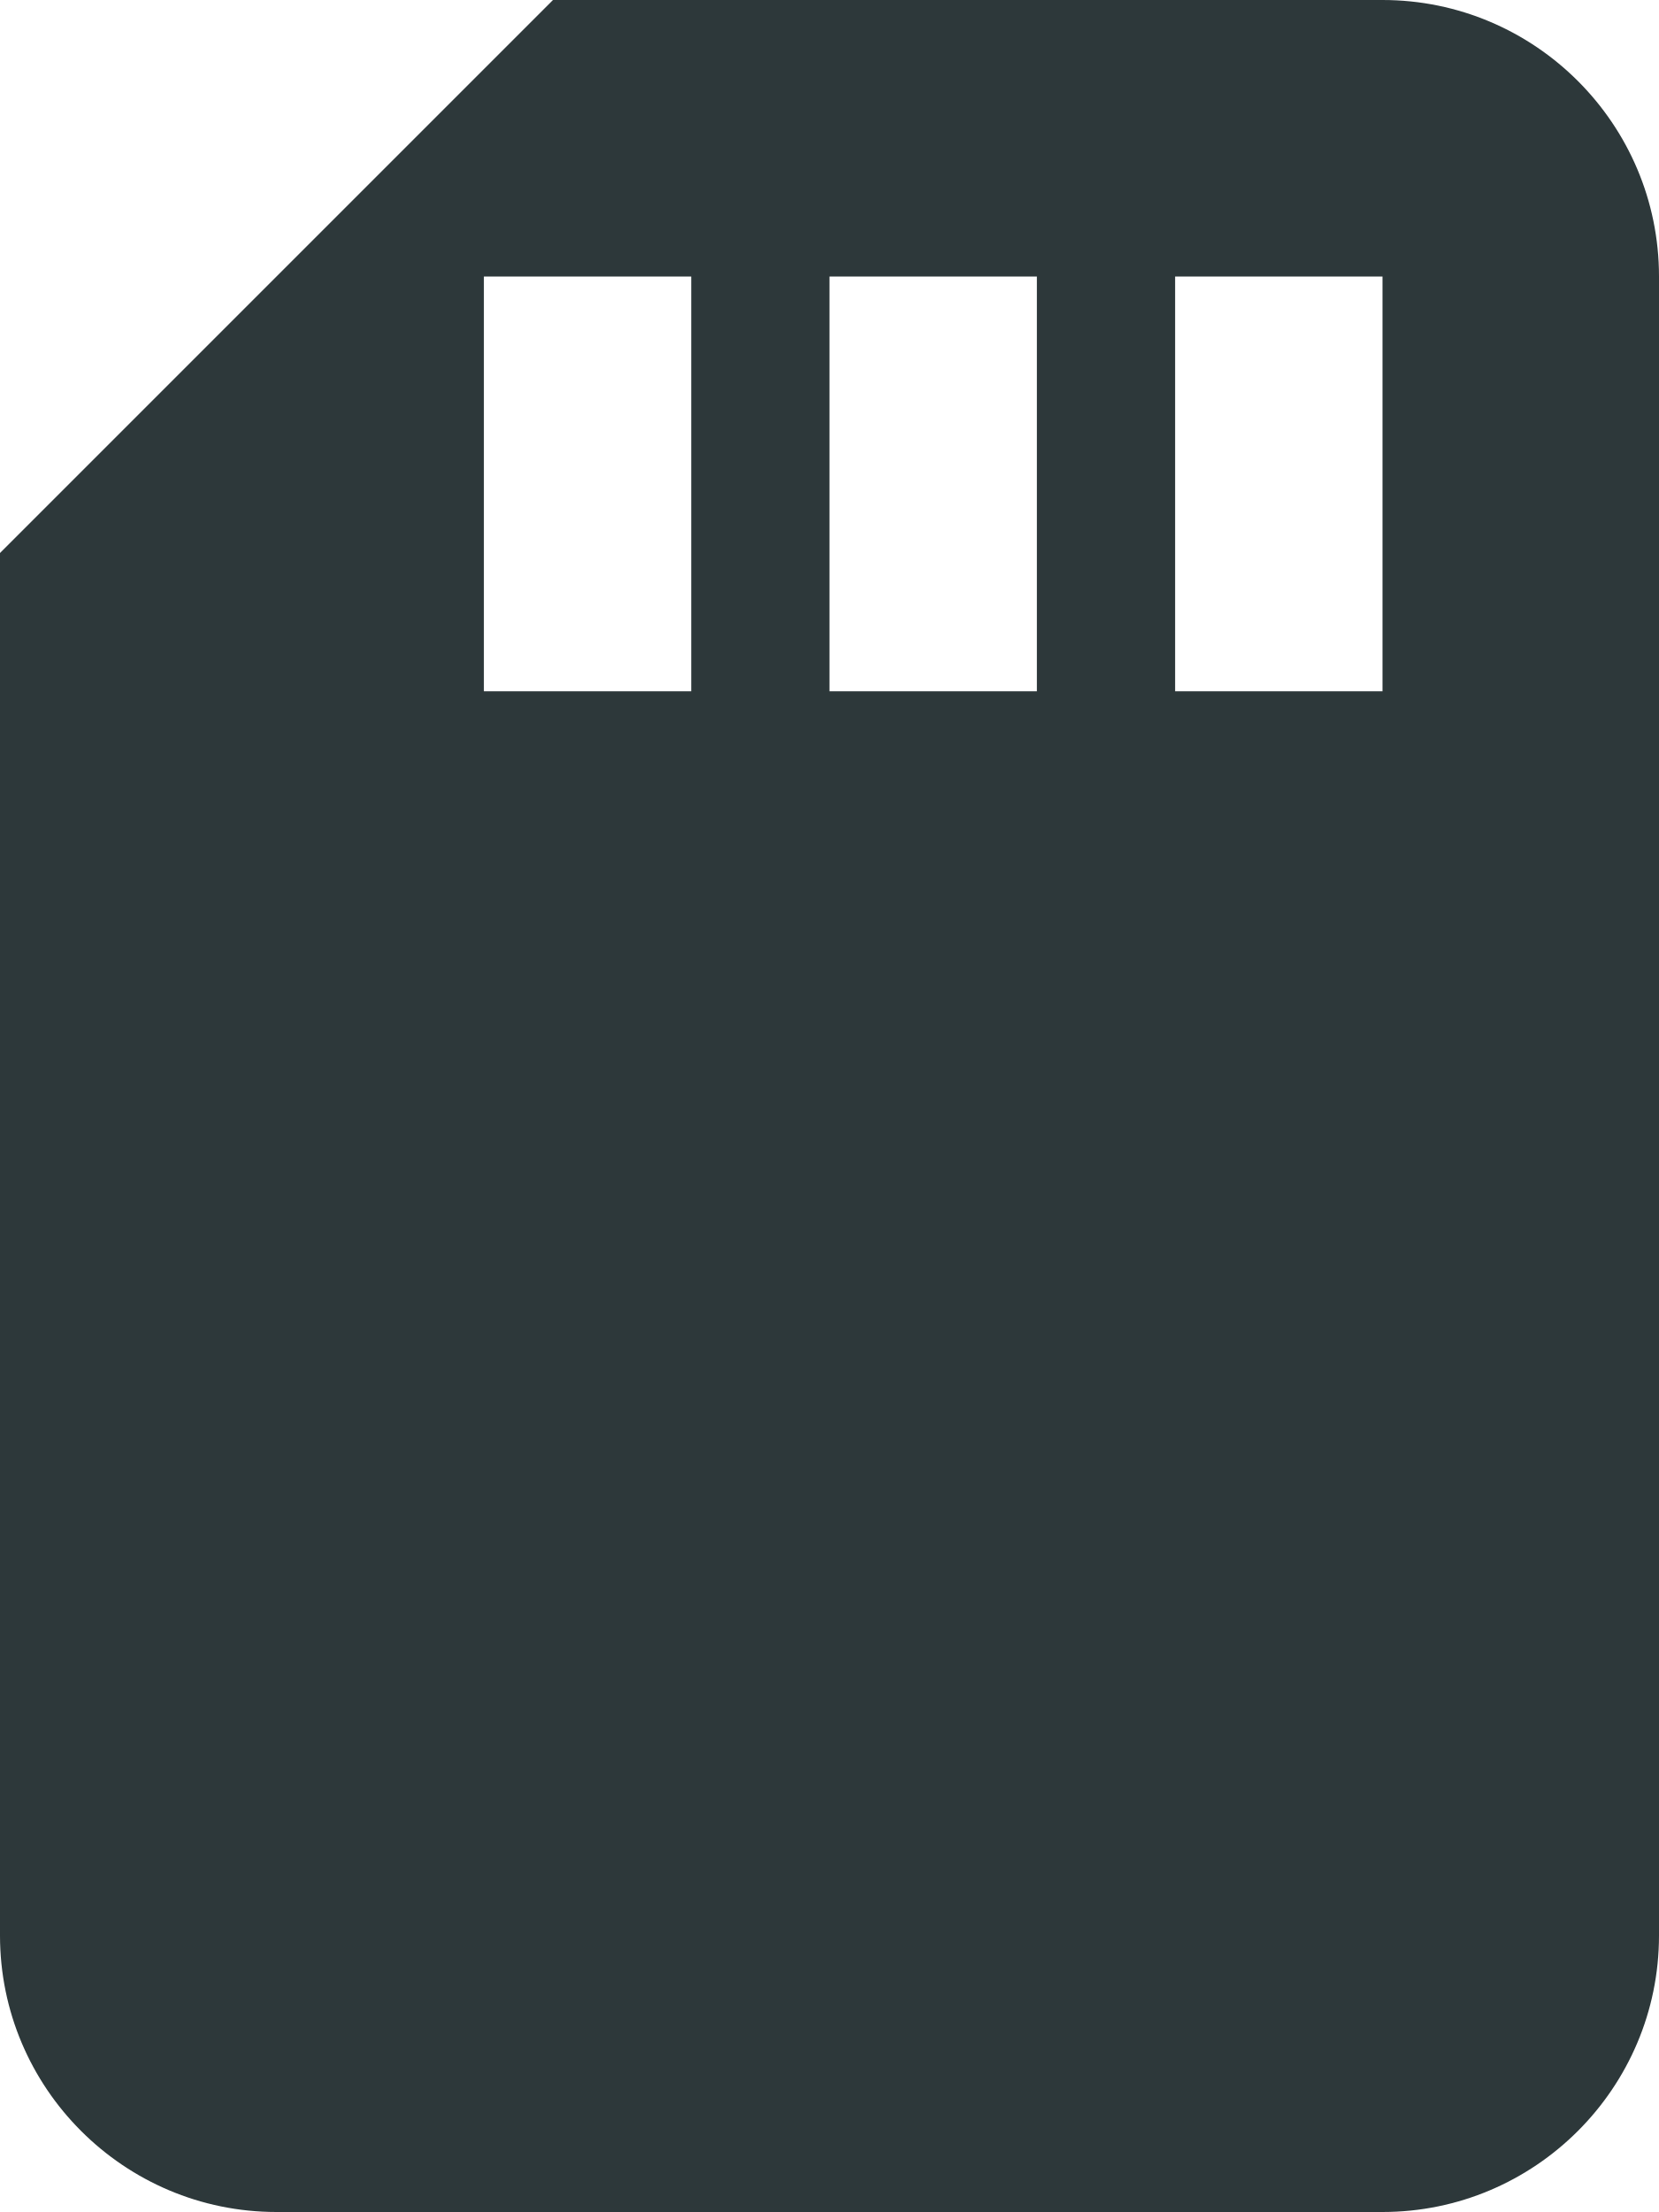
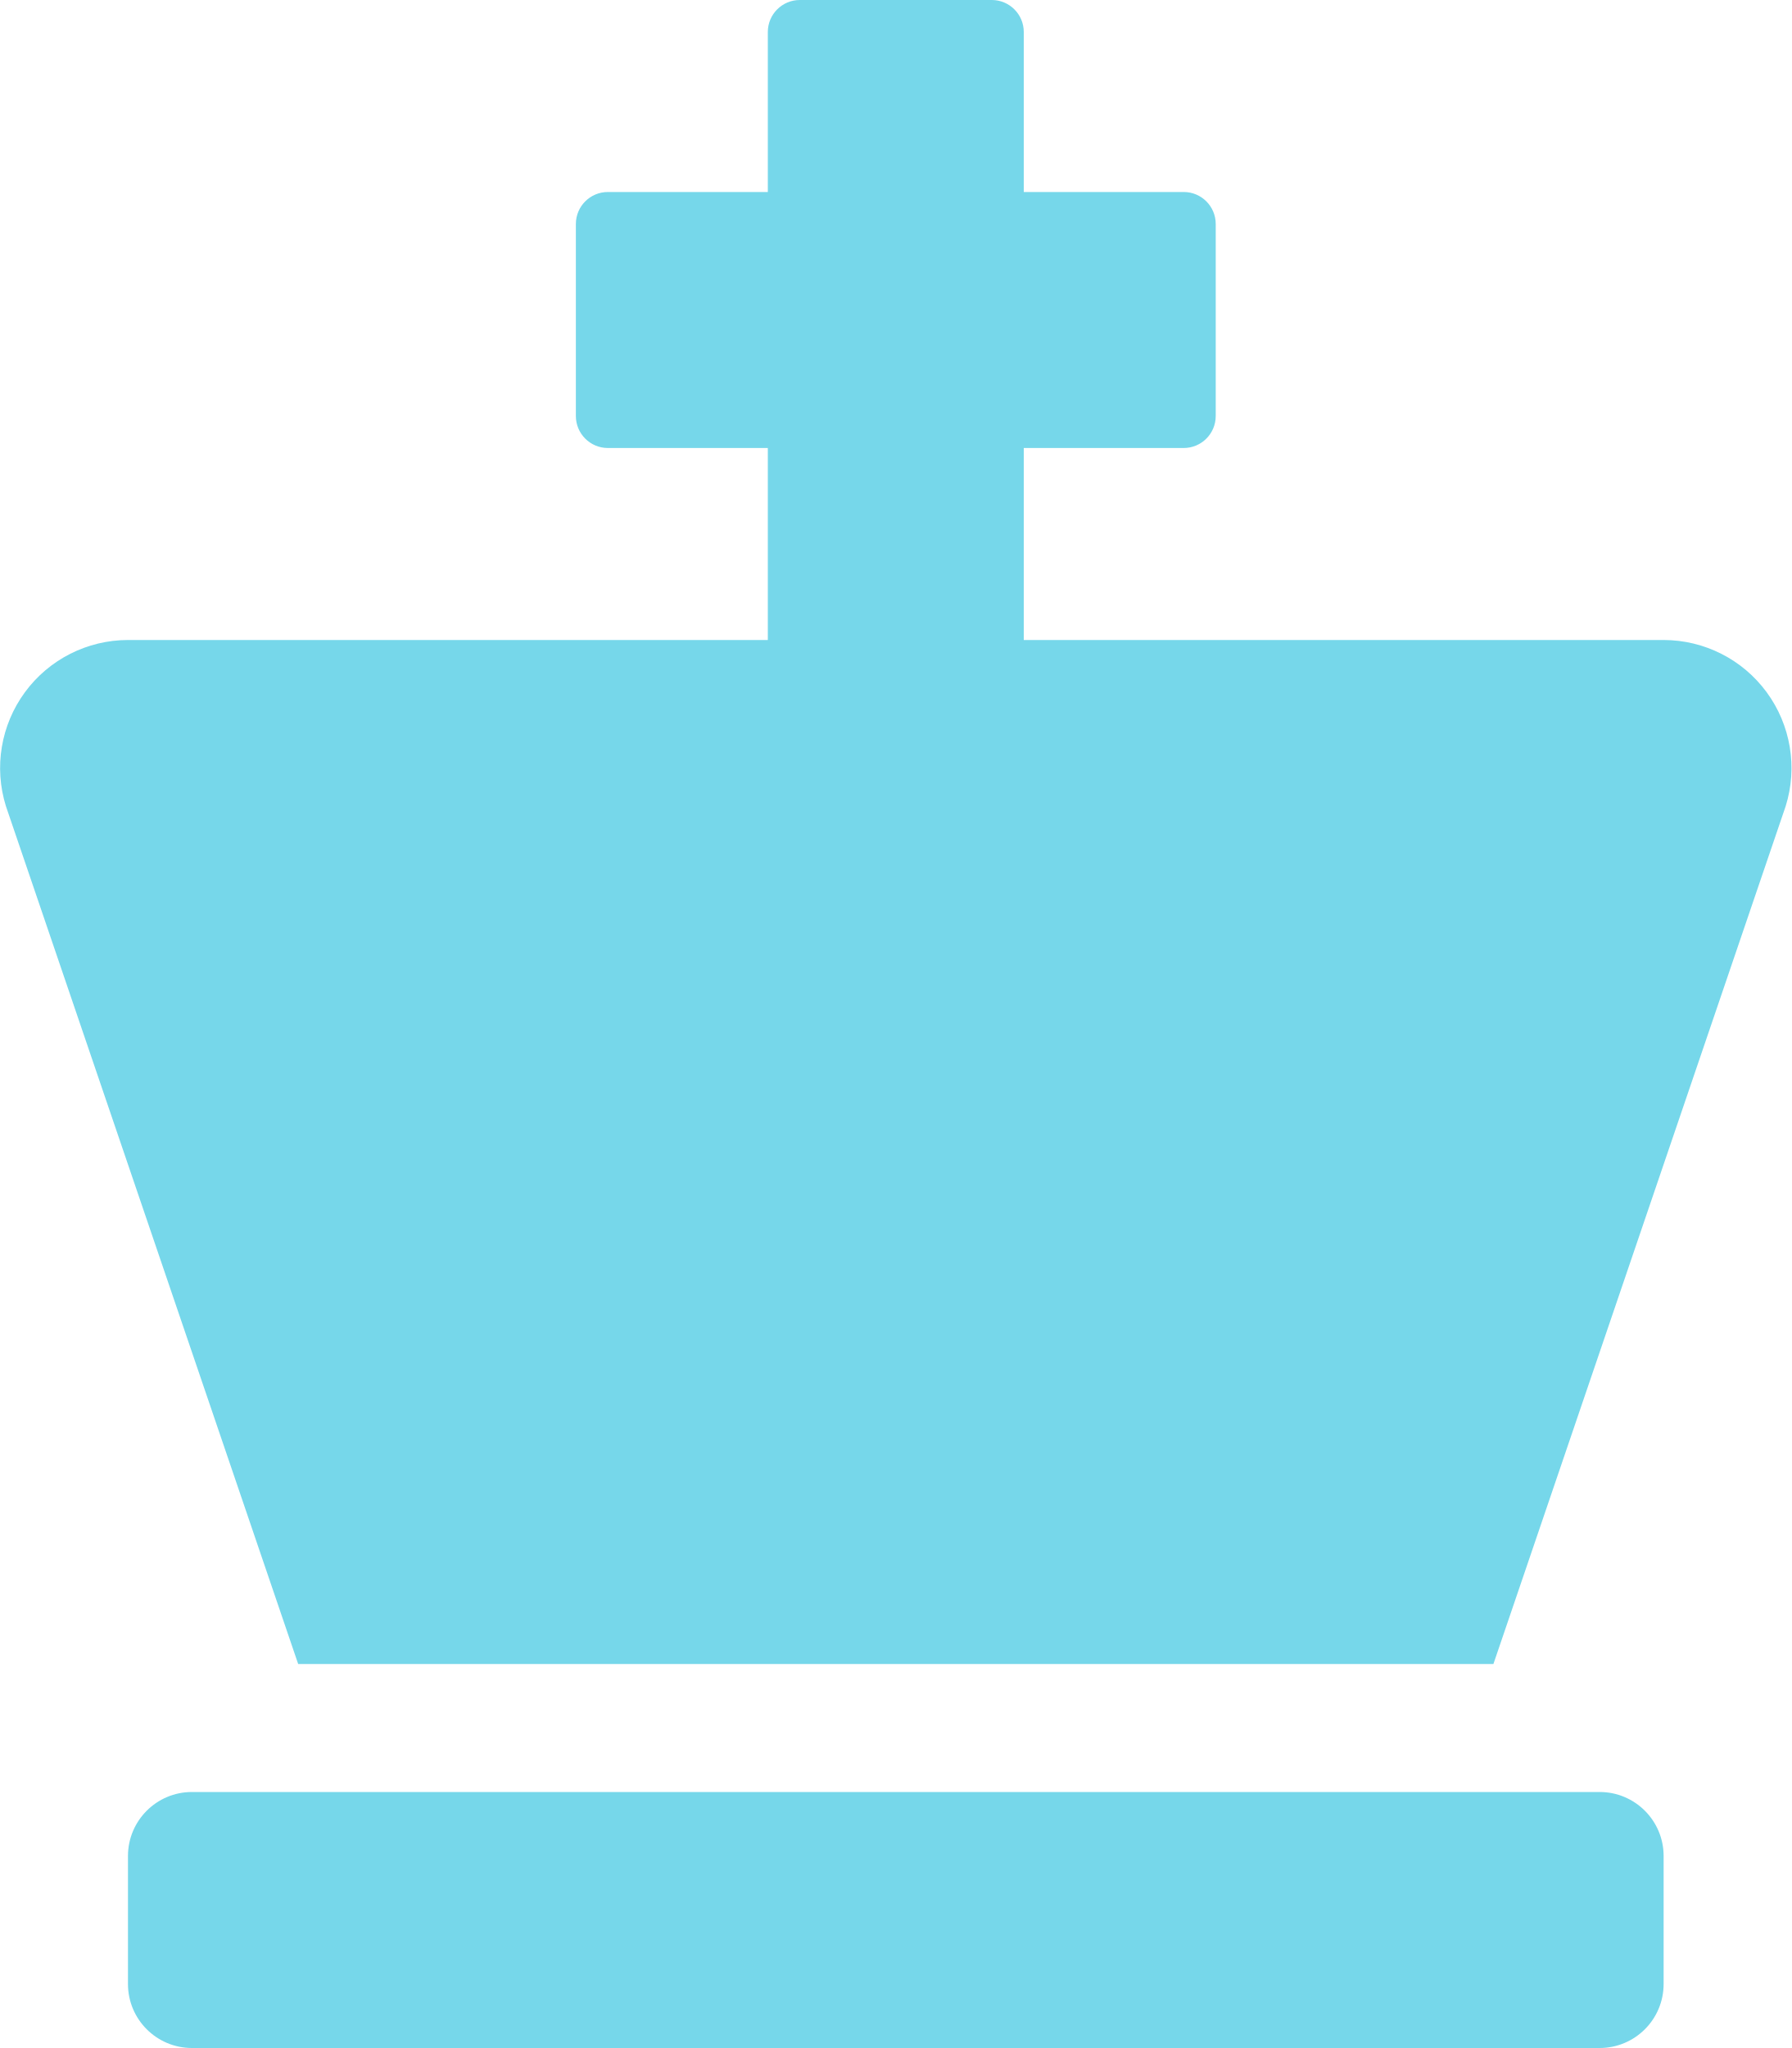
- <svg xmlns="http://www.w3.org/2000/svg" style="fill:#2D383A;" viewBox="0 0 384 512">
-   <path d="M320 0H128L0 128v320c0 35.3 28.7 64 64 64h256c35.3 0 64-28.7 64-64V64c0-35.3-28.7-64-64-64zM160 160h-48V64h48v96zm80 0h-48V64h48v96zm80 0h-48V64h48v96z" />
+ <svg xmlns="http://www.w3.org/2000/svg" style="fill:#76D7EA;" viewBox="0 0 448 512">
+   <path d="M400 448H48a16 16 0 0 0-16 16v32a16 16 0 0 0 16 16h352a16 16 0 0 0 16-16v-32a16 16 0 0 0-16-16zm16-288H256v-48h40a8 8 0 0 0 8-8V56a8 8 0 0 0-8-8h-40V8a8 8 0 0 0-8-8h-48a8 8 0 0 0-8 8v40h-40a8 8 0 0 0-8 8v48a8 8 0 0 0 8 8h40v48H32a32 32 0 0 0-30.52 41.54L74.56 416h298.88l73.08-214.46A32 32 0 0 0 416 160z" />
</svg>
